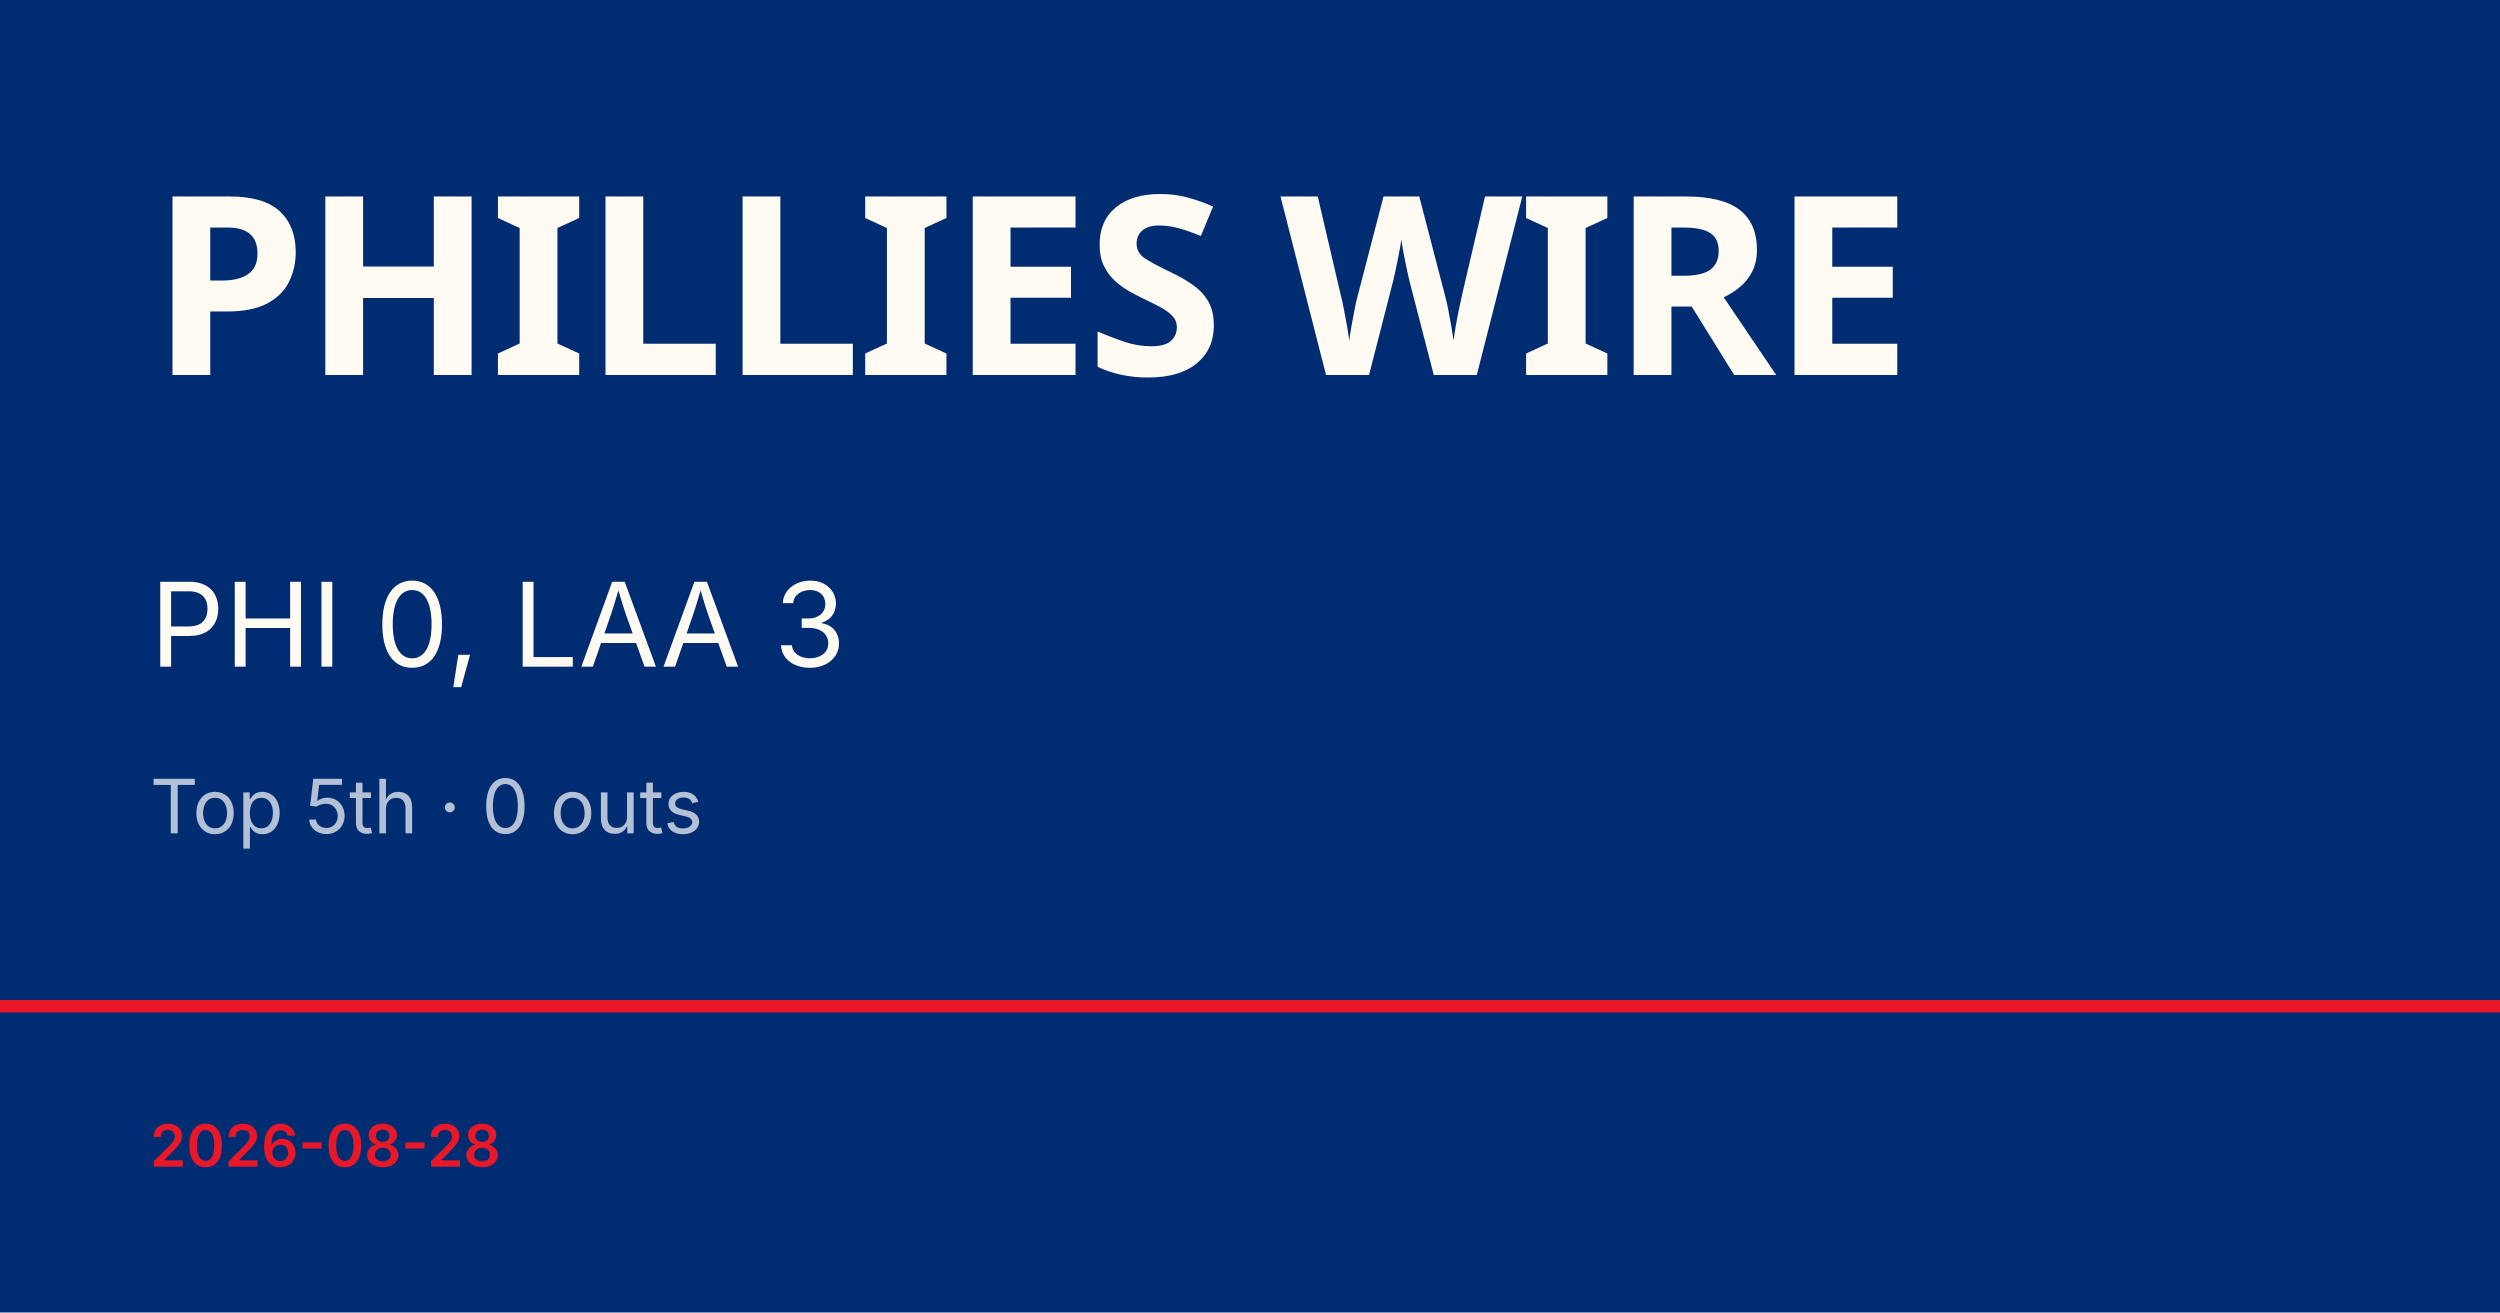
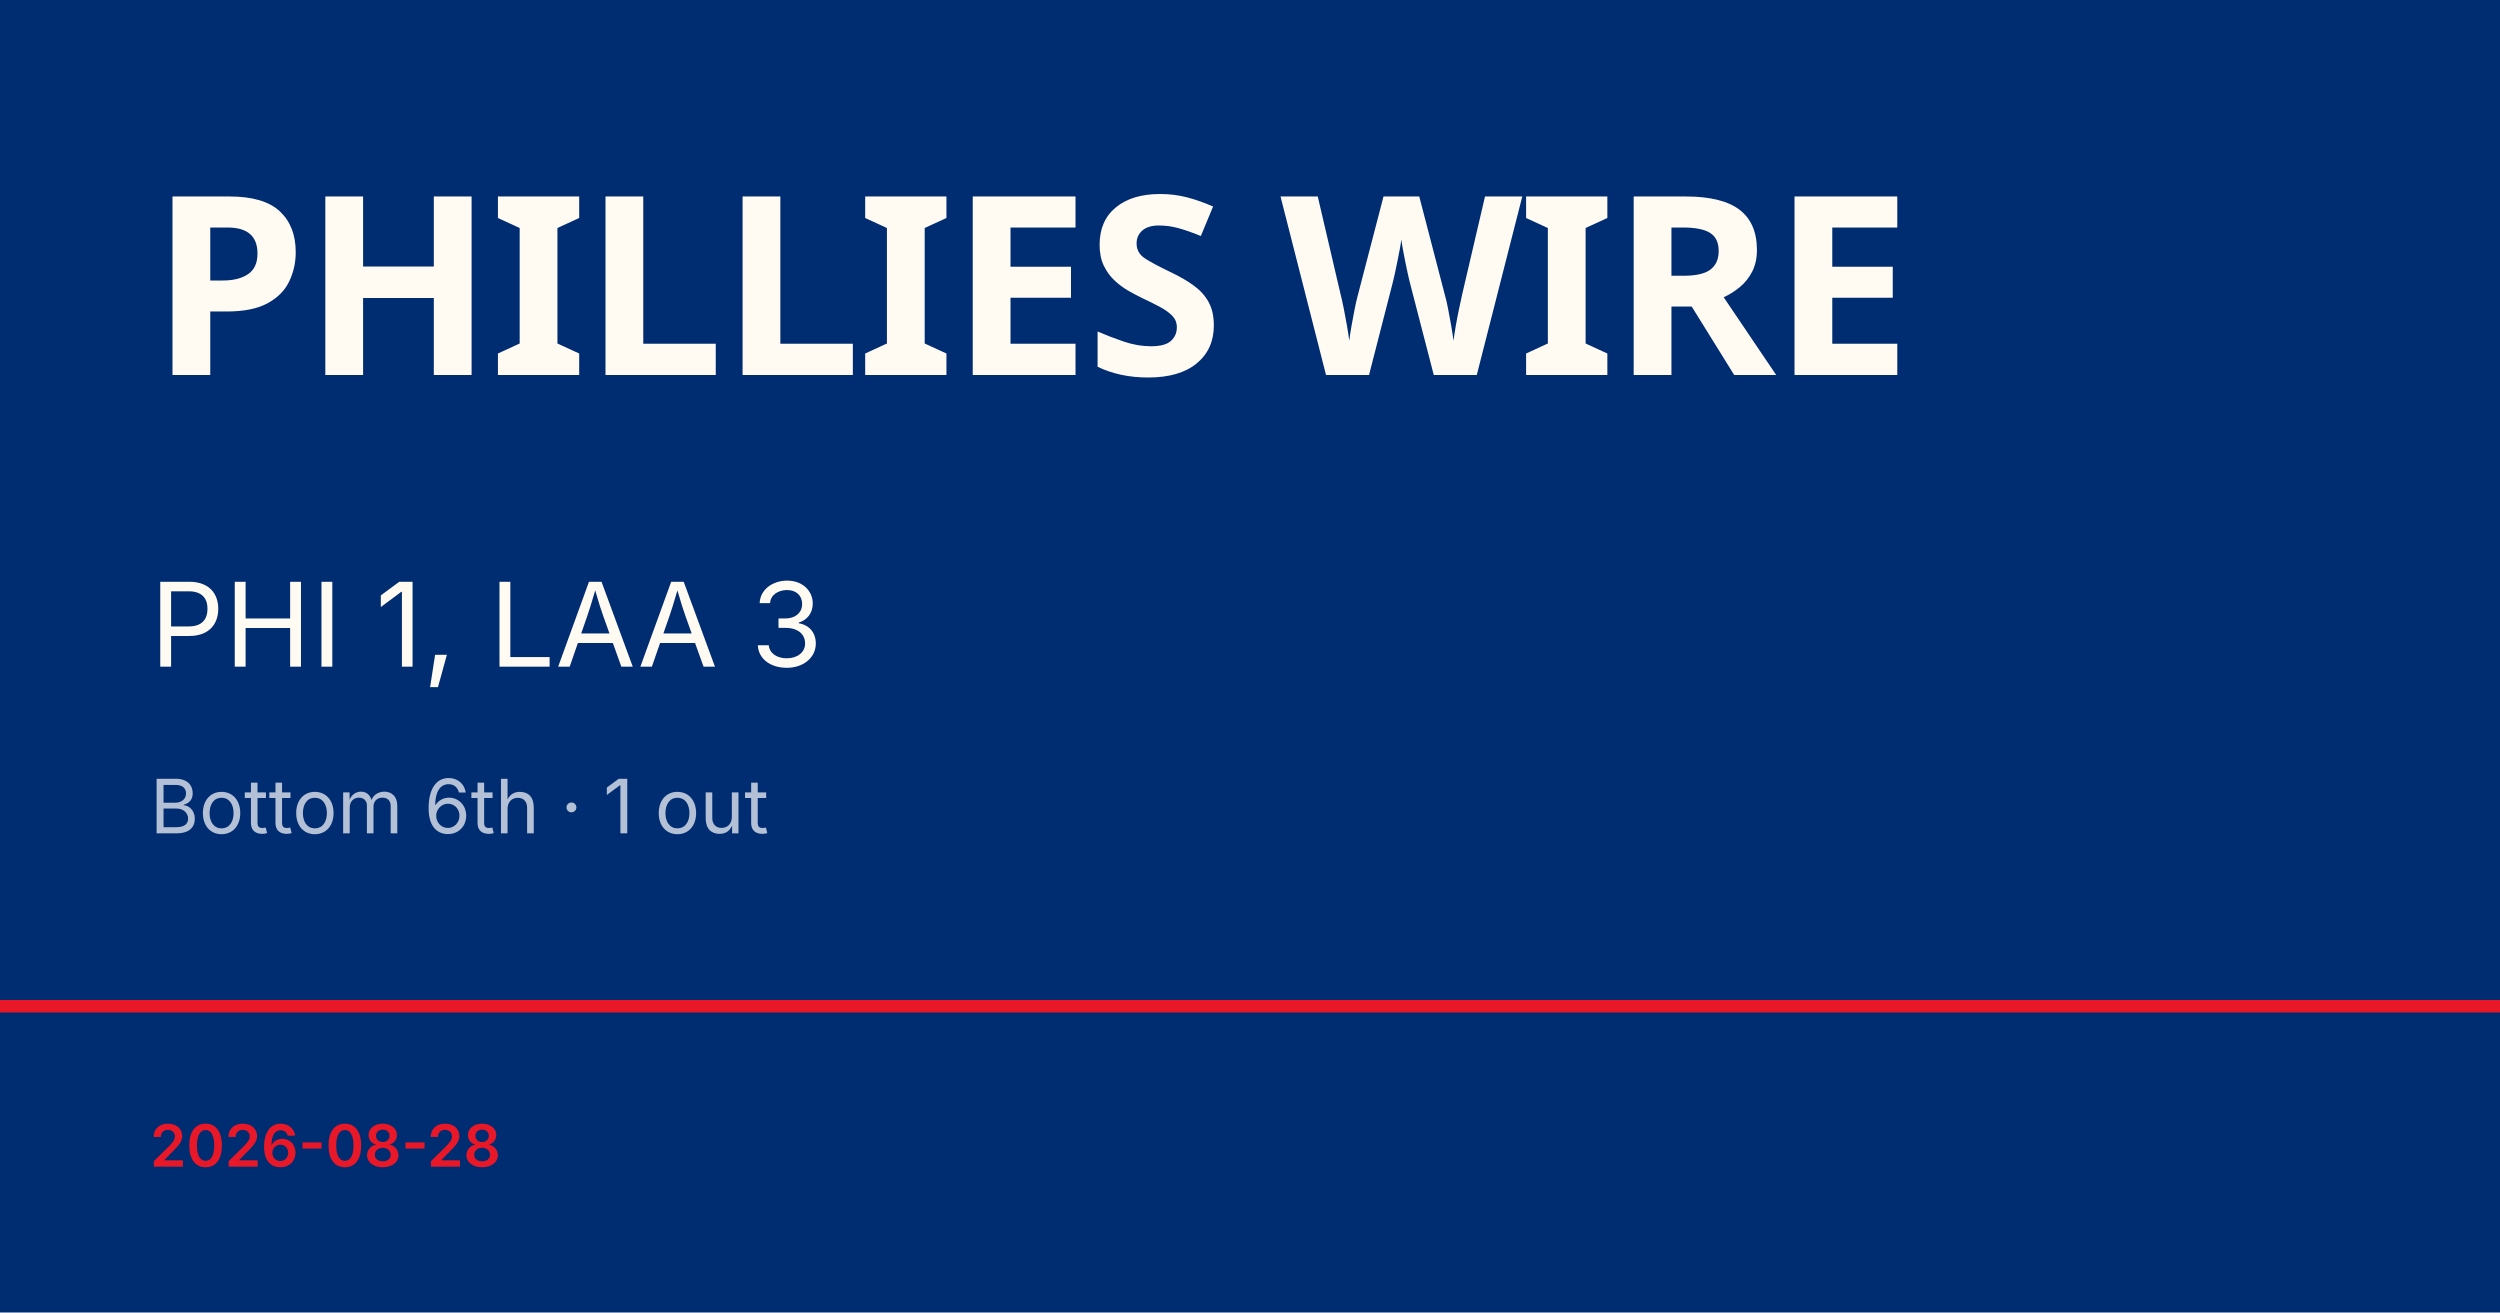
<svg xmlns="http://www.w3.org/2000/svg" viewBox="0 0 1200 630">
  <rect width="1200" height="630" fill="#002d72" />
  <rect y="480" width="1200" height="6" fill="#e81828" />
  <text x="72" y="180" font-family="Barlow Condensed, Impact, sans-serif" font-size="120" font-weight="900" fill="#fffbf3" letter-spacing="-2">PHILLIES WIRE</text>
-   <text x="72" y="320" font-family="Inter, Helvetica, sans-serif" font-size="56" fill="#fffbf3">PHI 0, LAA 3</text>
-   <text x="72" y="400" font-family="Inter, Helvetica, sans-serif" font-size="36" fill="rgba(255,255,255,0.7)">Top 5th · 0 outs</text>
+   <text x="72" y="320" font-family="Inter, Helvetica, sans-serif" font-size="56" fill="#fffbf3">PHI 1, LAA 3</text>
+   <text x="72" y="400" font-family="Inter, Helvetica, sans-serif" font-size="36" fill="rgba(255,255,255,0.7)">Bottom 6th · 1 out</text>
  <text x="72" y="560" font-family="Inter, Helvetica, sans-serif" font-size="28" fill="#e81828" font-weight="600">2026-08-28</text>
</svg>
